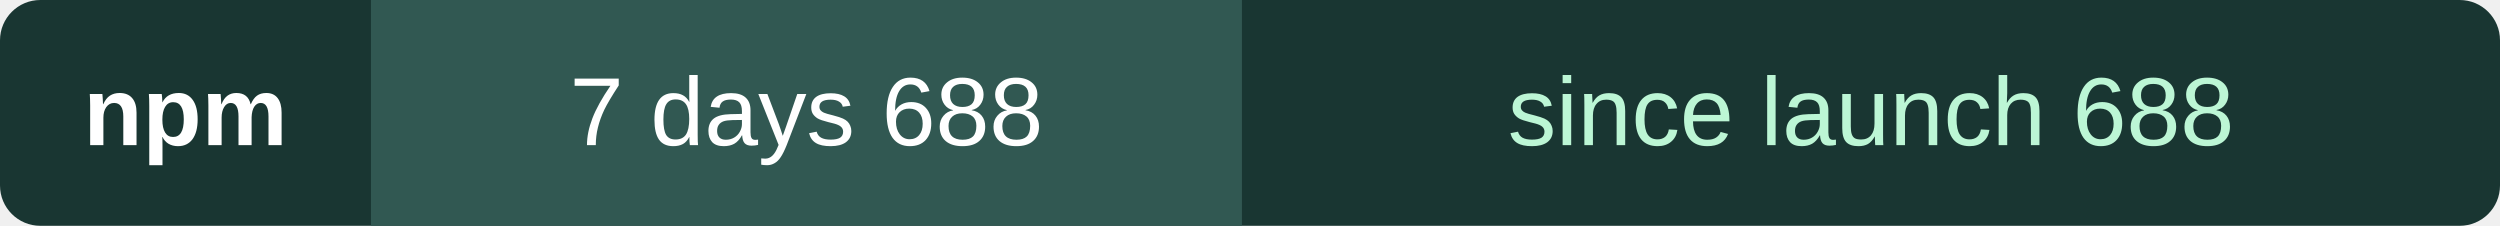
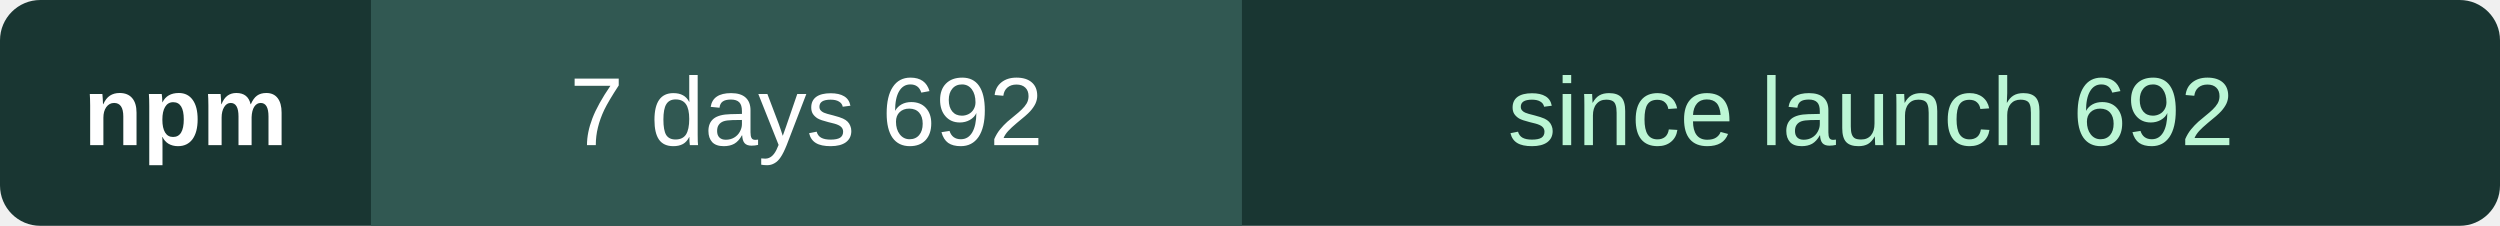
- <svg xmlns="http://www.w3.org/2000/svg" width="310" height="28" role="img" aria-label="npm downloads through 2026-11-25: 688 in seven days, 688 since launch">
+ <svg xmlns="http://www.w3.org/2000/svg" width="310" height="28" role="img" aria-label="npm downloads through 2026-11-26: 692 in seven days, 692 since launch">
  <rect width="310" height="28" rx="5" fill="#193632" />
  <path d="M46 0h108v28H46z" fill="#315852" />
  <g font-family="Verdana,Arial,sans-serif" font-size="12" text-anchor="middle" fill="#fff">
    <text x="23" y="18" font-weight="bold">npm</text>
-     <text x="100.0" y="18">7 days  688</text>
-     <text x="232.0" y="18" fill="#bcf6d5">since launch  688</text>
+     <text x="100.0" y="18">7 days  692</text>
+     <text x="232.0" y="18" fill="#bcf6d5">since launch  692</text>
  </g>
</svg>
